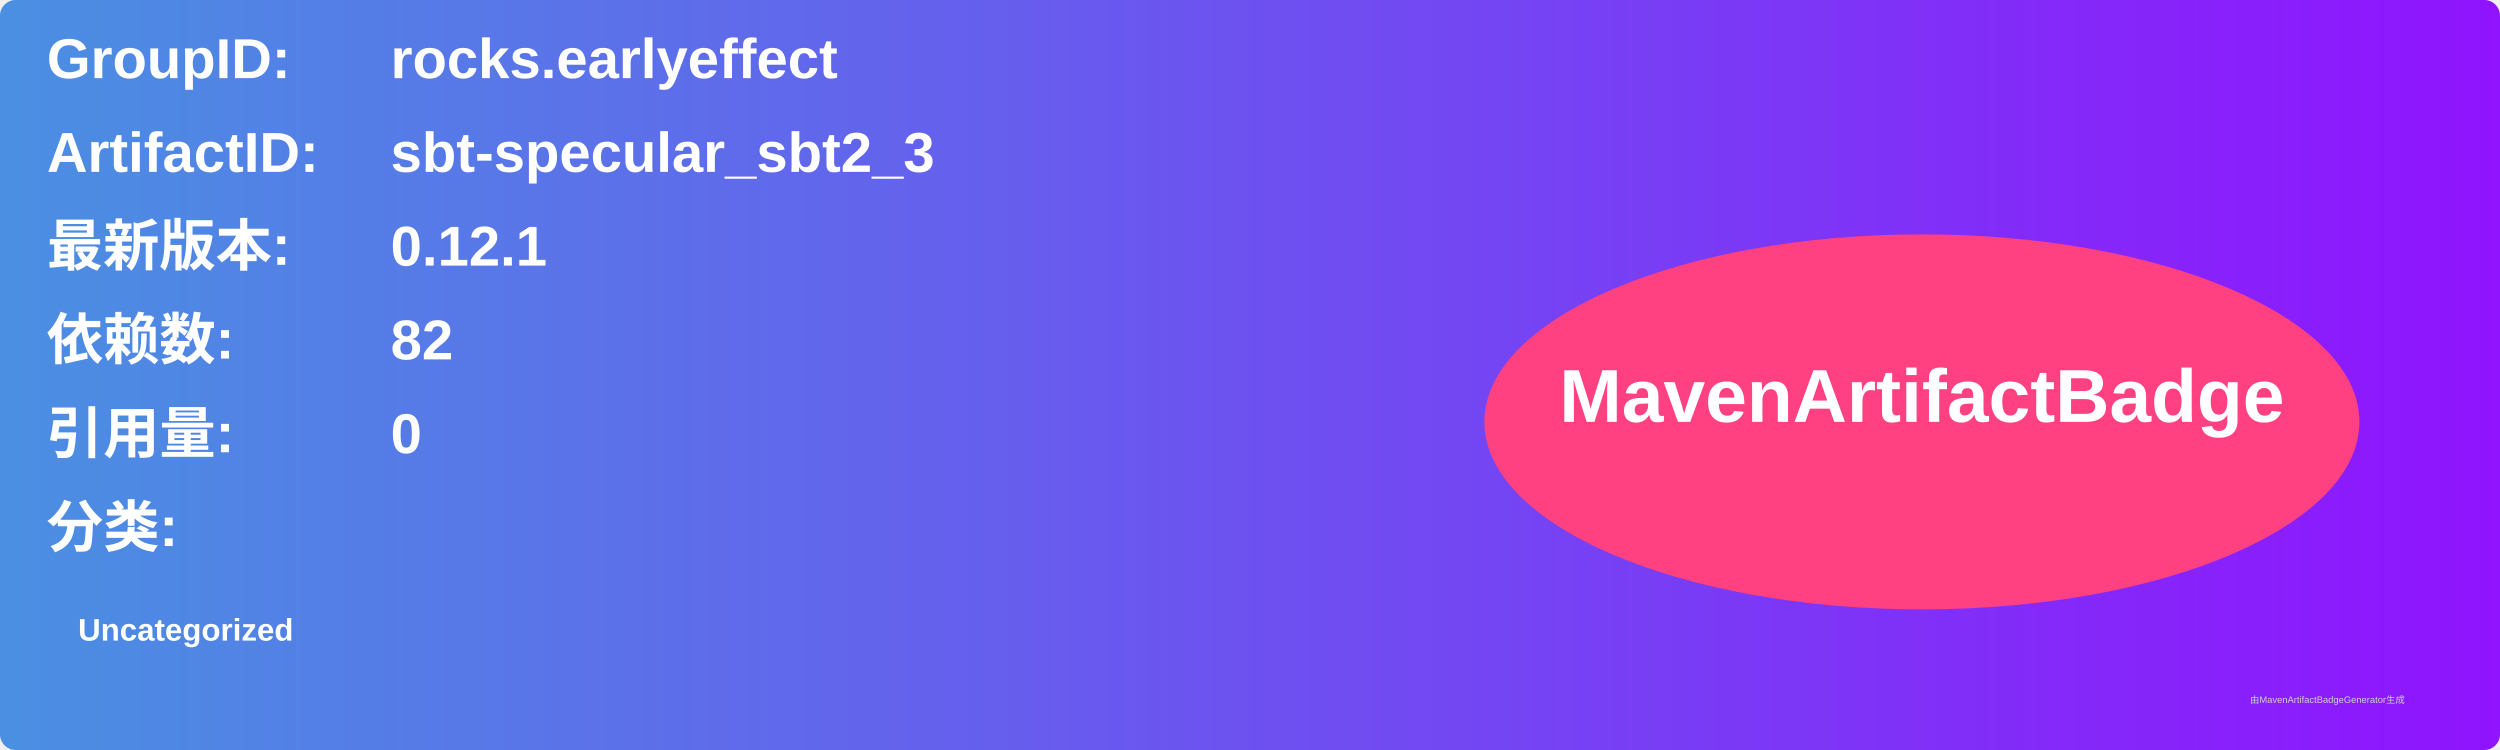
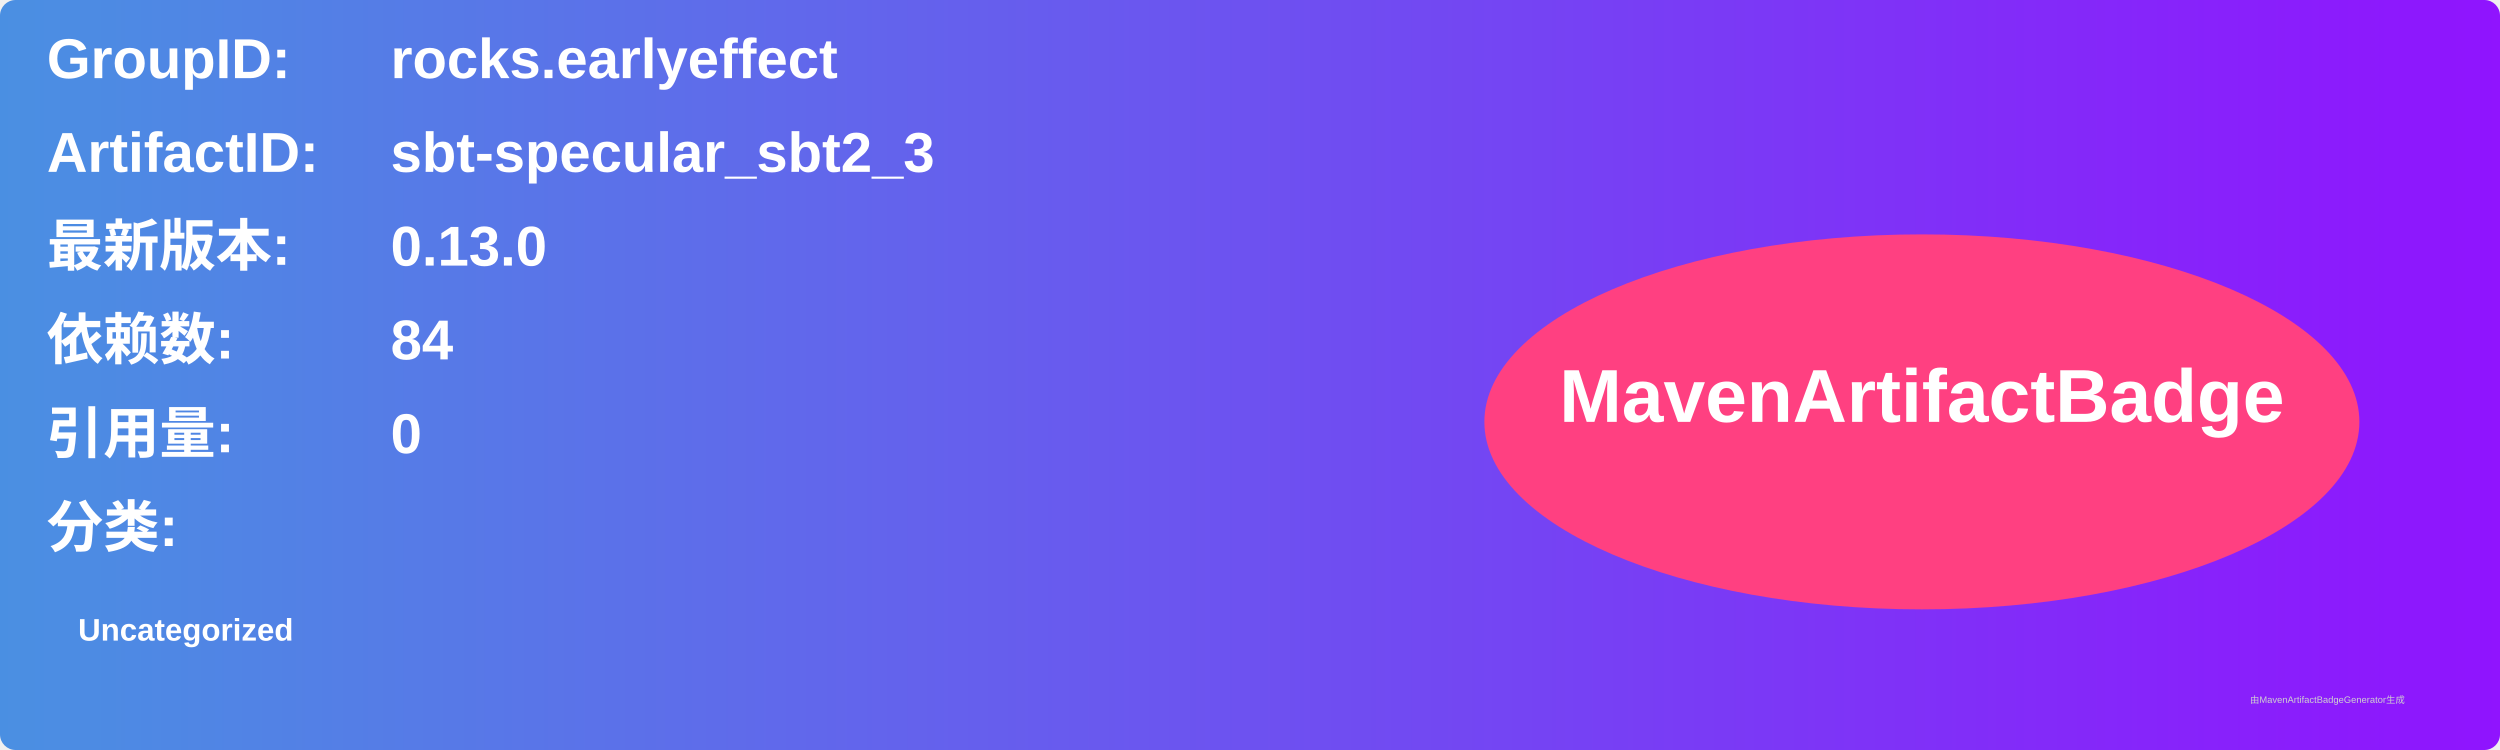
<svg xmlns="http://www.w3.org/2000/svg" width="800" height="240" viewBox="0 0 800 240">
  <linearGradient id="grad" x1="0%" y1="0%" x2="100%" y2="0%">
    <stop offset="0%" stop-color="#4a90e2" />
    <stop offset="100%" stop-color="#9013fe" />
  </linearGradient>
  <rect width="100%" height="100%" rx="5" ry="5" fill="url(#grad)" />
  <g transform="translate(15, 15)">
    <text x="0" y="10" font-family="Arial" font-size="18" fill="white" font-weight="bold" width="260">GroupID:</text>
    <text x="110" y="10" font-family="Arial" font-size="18" fill="white" font-weight="bold" width="460">rocks.earlyeffect</text>
    <text x="0" y="40" font-family="Arial" font-size="18" fill="white" font-weight="bold" width="260">ArtifactID:</text>
    <text x="110" y="40" font-family="Arial" font-size="18" fill="white" font-weight="bold" width="460">sbt-specular_sbt2_3</text>
    <text x="0" y="70" font-family="Arial" font-size="18" fill="white" font-weight="bold">最新版本:</text>
    <text x="110" y="70" font-family="Arial" font-size="18" fill="white" font-weight="bold">
-       <tspan font-weight="bold">0.12.1</tspan>
+       <tspan font-weight="bold">0.13.0</tspan>
    </text>
    <text x="0" y="100" font-family="Arial" font-size="18" fill="white" font-weight="bold">依赖数: </text>
    <text x="110" y="100" font-family="Arial" font-size="18" fill="white">
-       <tspan font-weight="bold">82</tspan>
+       <tspan font-weight="bold">84</tspan>
    </text>
    <text x="0" y="130" font-family="Arial" font-size="18" fill="white" font-weight="bold">引用量: </text>
    <text x="110" y="130" font-family="Arial" font-size="18" fill="white">
      <tspan font-weight="bold">0</tspan>
    </text>
    <text x="0" y="160" font-family="Arial" font-size="18" fill="white" font-weight="bold">分类:</text>
    <text x="10" y="190" font-family="Arial" font-size="10" fill="white">
      <tspan font-weight="bold">Uncategorized</tspan>
    </text>
    <ellipse cx="600" cy="120" rx="140" ry="60" fill="#ff4081" />
    <text x="600" y="120" text-anchor="middle" font-family="Arial" font-size="24" fill="white" font-weight="bold">MavenArtifactBadge</text>
  </g>
  <text x="720" y="225" font-family="Arial" font-size="3" fill="#d0d0d0">由MavenArtifactBadgeGenerator生成</text>
</svg>
